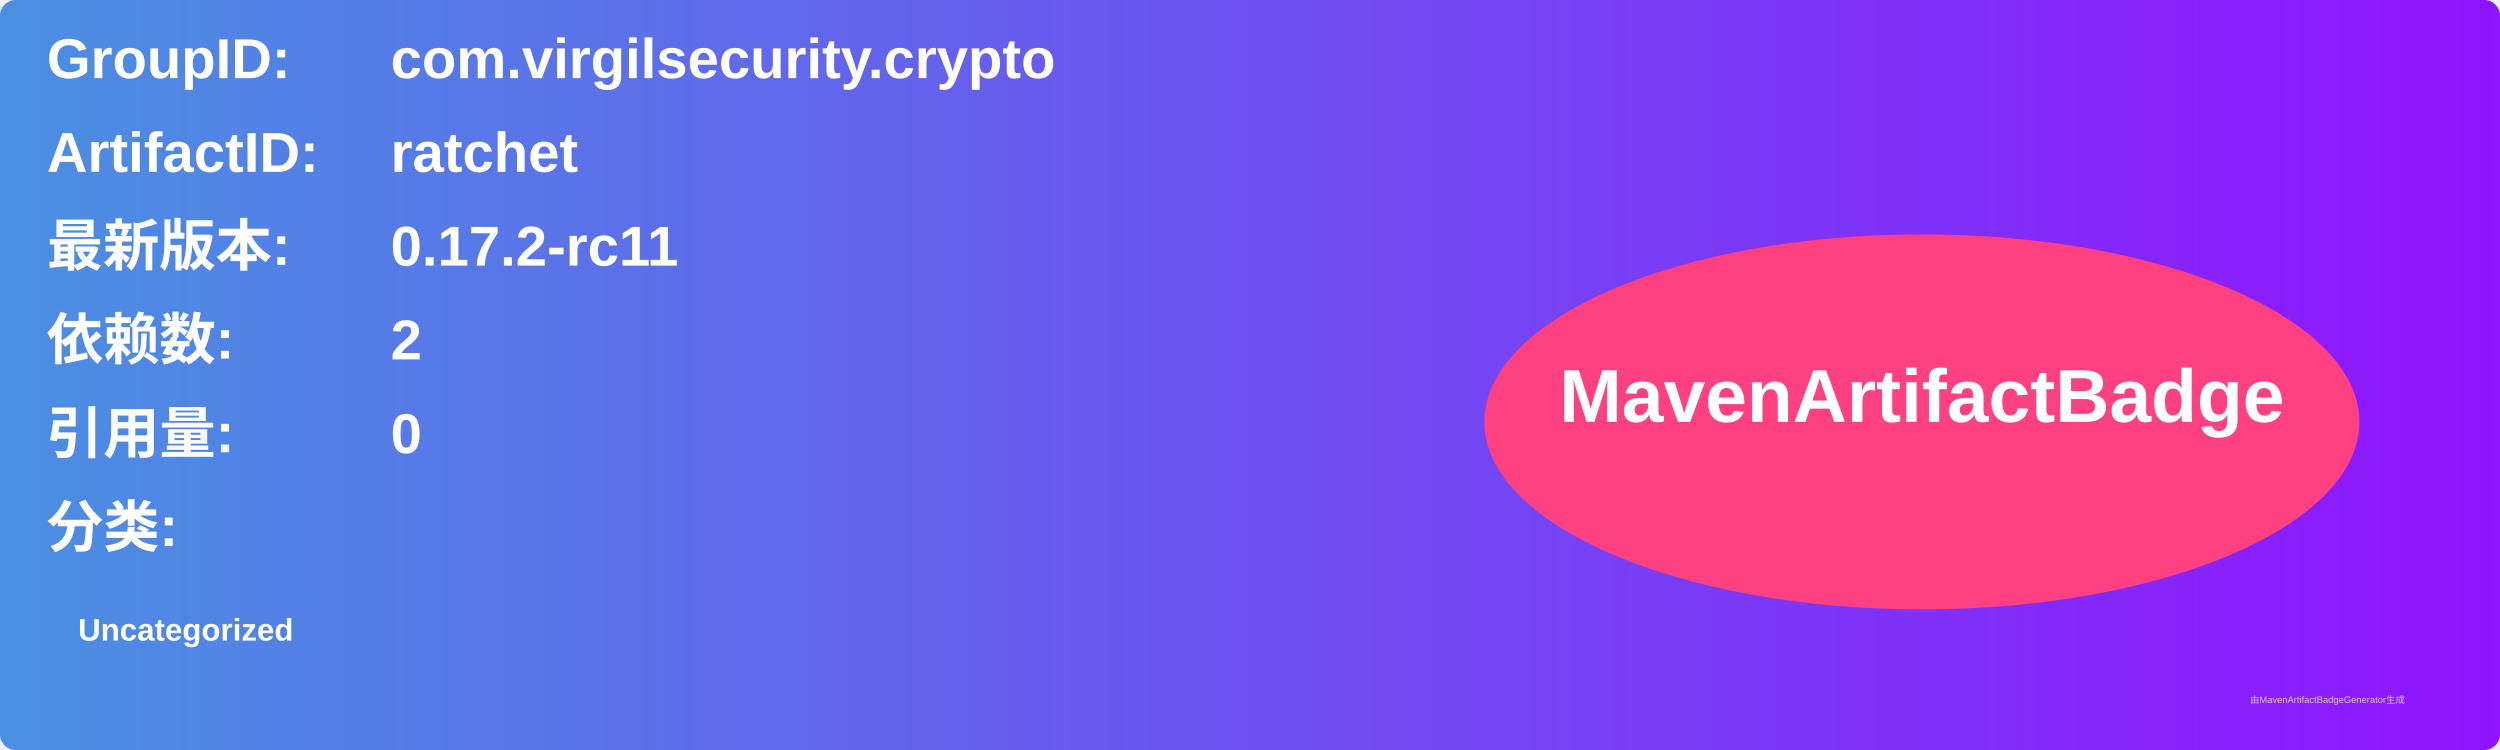
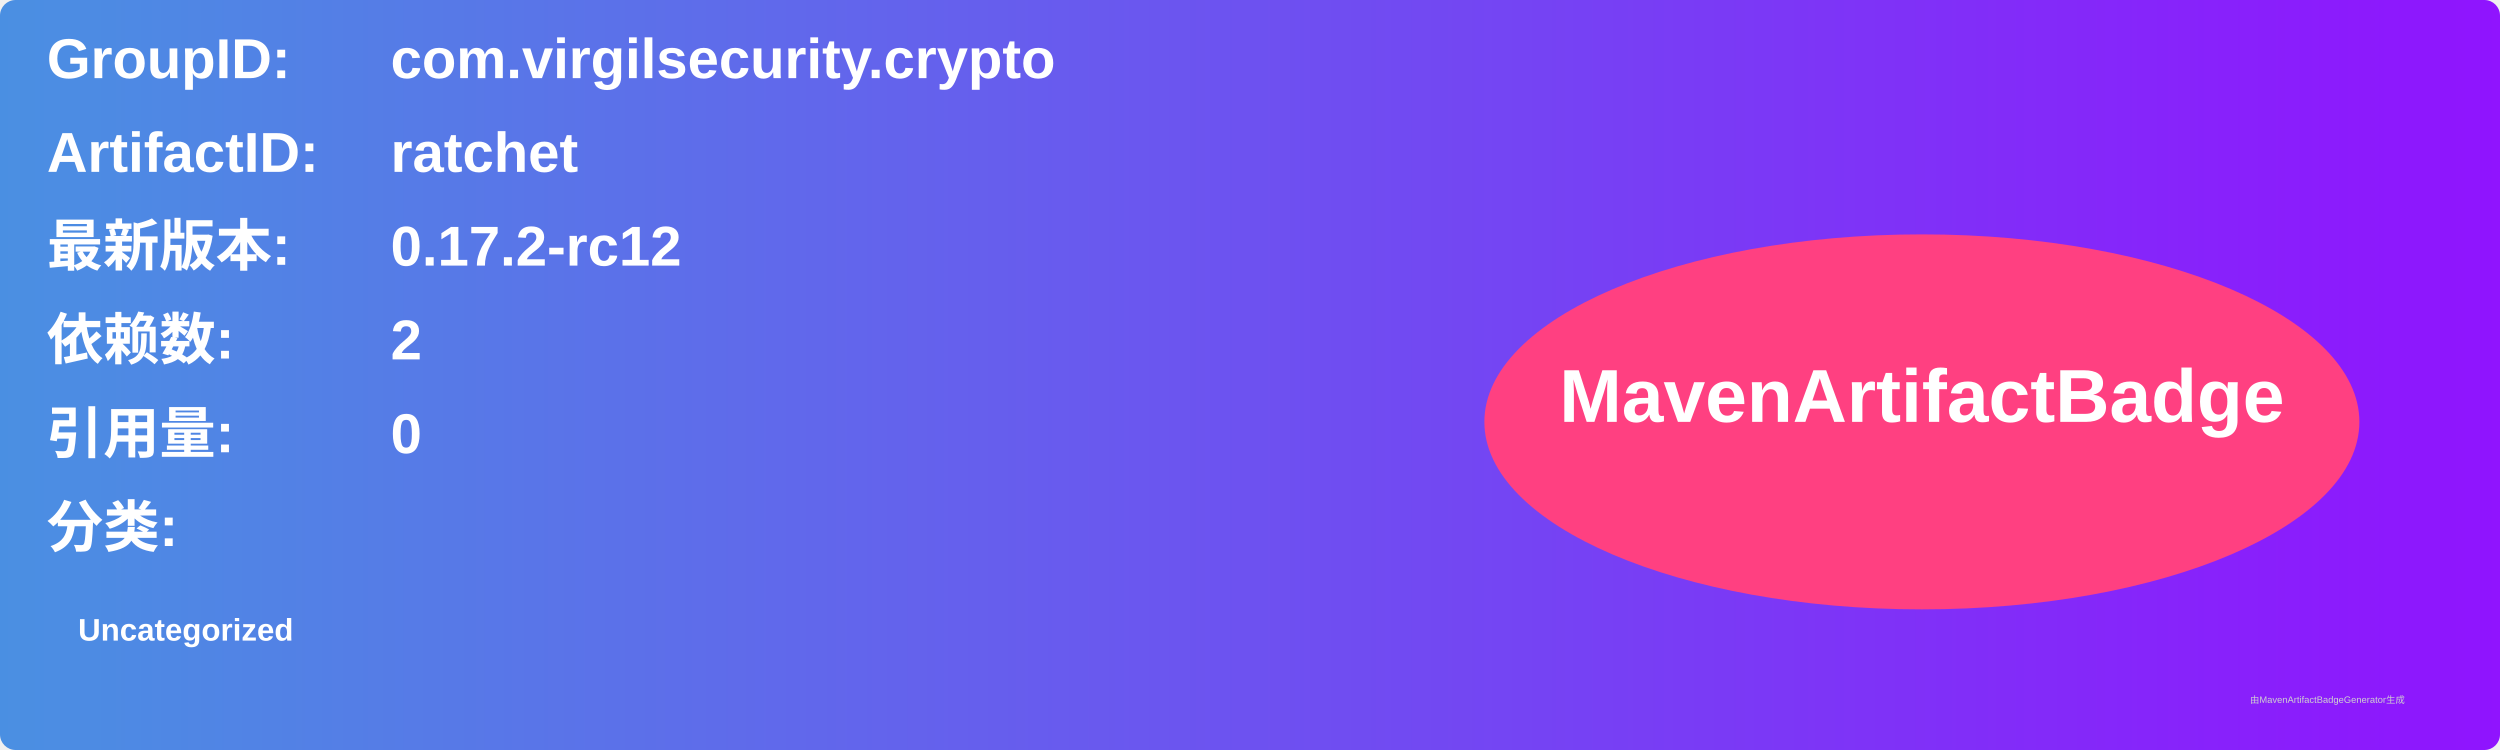
<svg xmlns="http://www.w3.org/2000/svg" width="800" height="240" viewBox="0 0 800 240">
  <linearGradient id="grad" x1="0%" y1="0%" x2="100%" y2="0%">
    <stop offset="0%" stop-color="#4a90e2" />
    <stop offset="100%" stop-color="#9013fe" />
  </linearGradient>
  <rect width="100%" height="100%" rx="5" ry="5" fill="url(#grad)" />
  <g transform="translate(15, 15)">
    <text x="0" y="10" font-family="Arial" font-size="18" fill="white" font-weight="bold" width="260">GroupID:</text>
    <text x="110" y="10" font-family="Arial" font-size="18" fill="white" font-weight="bold" width="460">com.virgilsecurity.crypto</text>
    <text x="0" y="40" font-family="Arial" font-size="18" fill="white" font-weight="bold" width="260">ArtifactID:</text>
    <text x="110" y="40" font-family="Arial" font-size="18" fill="white" font-weight="bold" width="460">ratchet</text>
    <text x="0" y="70" font-family="Arial" font-size="18" fill="white" font-weight="bold">最新版本:</text>
    <text x="110" y="70" font-family="Arial" font-size="18" fill="white" font-weight="bold">
-       <tspan font-weight="bold">0.17.2-rc11</tspan>
+       <tspan font-weight="bold">0.17.2-rc12</tspan>
    </text>
    <text x="0" y="100" font-family="Arial" font-size="18" fill="white" font-weight="bold">依赖数: </text>
    <text x="110" y="100" font-family="Arial" font-size="18" fill="white">
      <tspan font-weight="bold">2</tspan>
    </text>
    <text x="0" y="130" font-family="Arial" font-size="18" fill="white" font-weight="bold">引用量: </text>
    <text x="110" y="130" font-family="Arial" font-size="18" fill="white">
      <tspan font-weight="bold">0</tspan>
    </text>
    <text x="0" y="160" font-family="Arial" font-size="18" fill="white" font-weight="bold">分类:</text>
    <text x="10" y="190" font-family="Arial" font-size="10" fill="white">
      <tspan font-weight="bold">Uncategorized</tspan>
    </text>
    <ellipse cx="600" cy="120" rx="140" ry="60" fill="#ff4081" />
    <text x="600" y="120" text-anchor="middle" font-family="Arial" font-size="24" fill="white" font-weight="bold">MavenArtifactBadge</text>
  </g>
  <text x="720" y="225" font-family="Arial" font-size="3" fill="#d0d0d0">由MavenArtifactBadgeGenerator生成</text>
</svg>
